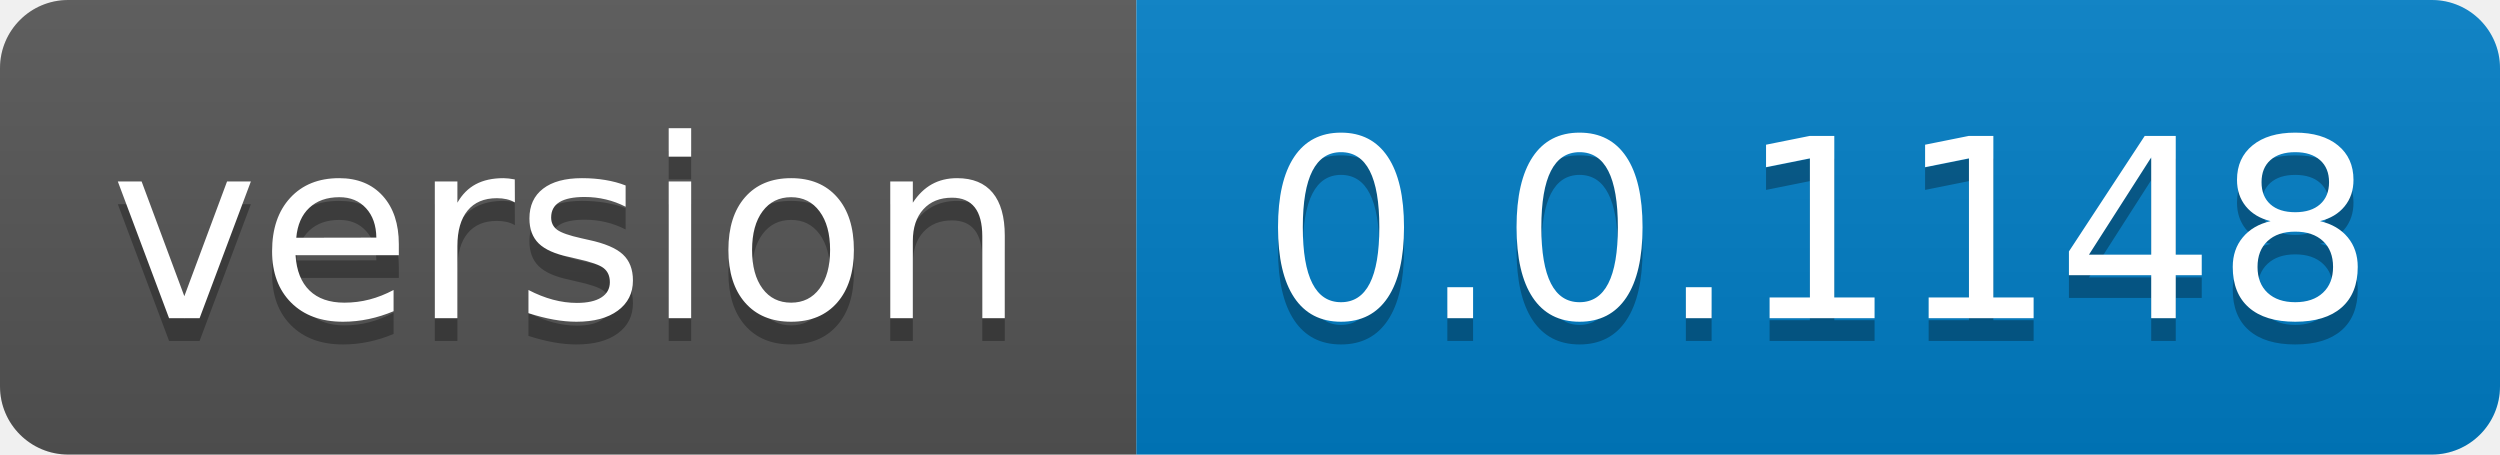
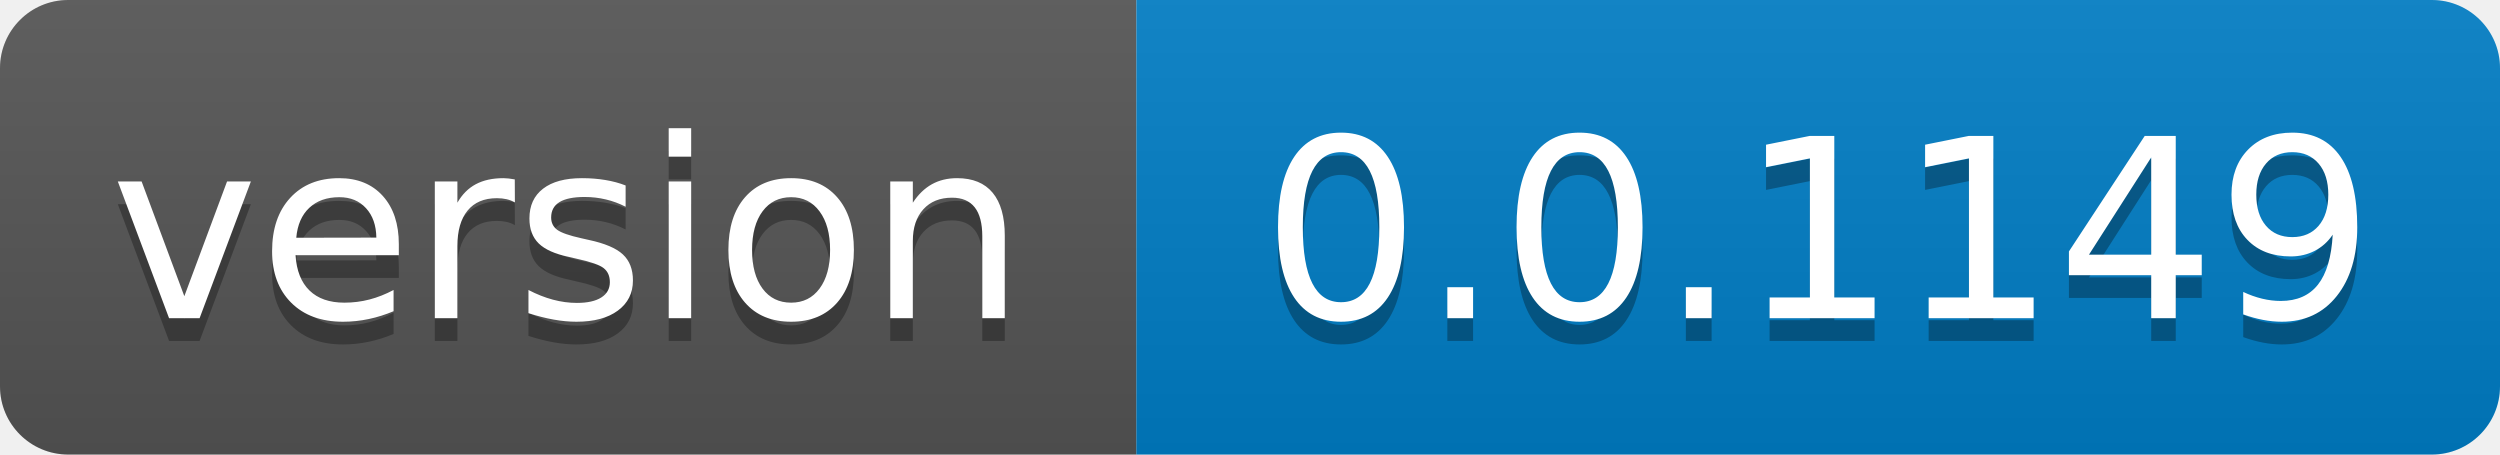
- <svg xmlns="http://www.w3.org/2000/svg" width="110" height="20" role="img" aria-label="version: 0.0.1148">
+ <svg xmlns="http://www.w3.org/2000/svg" width="110" height="20" role="img" aria-label="version: 0.0.1149">
  <linearGradient id="s" x2="0" y2="100%">
    <stop offset="0" stop-color="#bbb" stop-opacity=".1" />
    <stop offset="1" stop-opacity=".1" />
  </linearGradient>
  <clipPath id="r">
    <rect width="110" height="20" rx="3" fill="#fff" />
  </clipPath>
  <g clip-path="url(#r)">
    <rect width="50" height="20" fill="#555" />
    <rect x="50" width="60" height="20" fill="#007ec6" />
    <rect width="110" height="20" fill="url(#s)" />
  </g>
  <g fill="#fff" text-anchor="middle" font-family="Verdana,Geneva,DejaVu Sans,sans-serif" text-rendering="geometricPrecision" font-size="110">
    <text aria-hidden="true" x="250.0" transform="scale(.1)" textLength="400" y="150" fill="#010101" fill-opacity=".3">version</text>
    <text x="250.0" transform="scale(.1)" textLength="400" y="140" fill="#fff">version</text>
-     <text aria-hidden="true" x="800.0" transform="scale(.1)" textLength="500" y="150" fill="#010101" fill-opacity=".3">0.0.1148</text>
-     <text x="800.0" transform="scale(.1)" textLength="500" y="140" fill="#fff">0.0.1148</text>
+     <text aria-hidden="true" x="800.0" transform="scale(.1)" textLength="500" y="150" fill="#010101" fill-opacity=".3">0.0.1149</text>
+     <text x="800.0" transform="scale(.1)" textLength="500" y="140" fill="#fff">0.0.1149</text>
  </g>
</svg>
